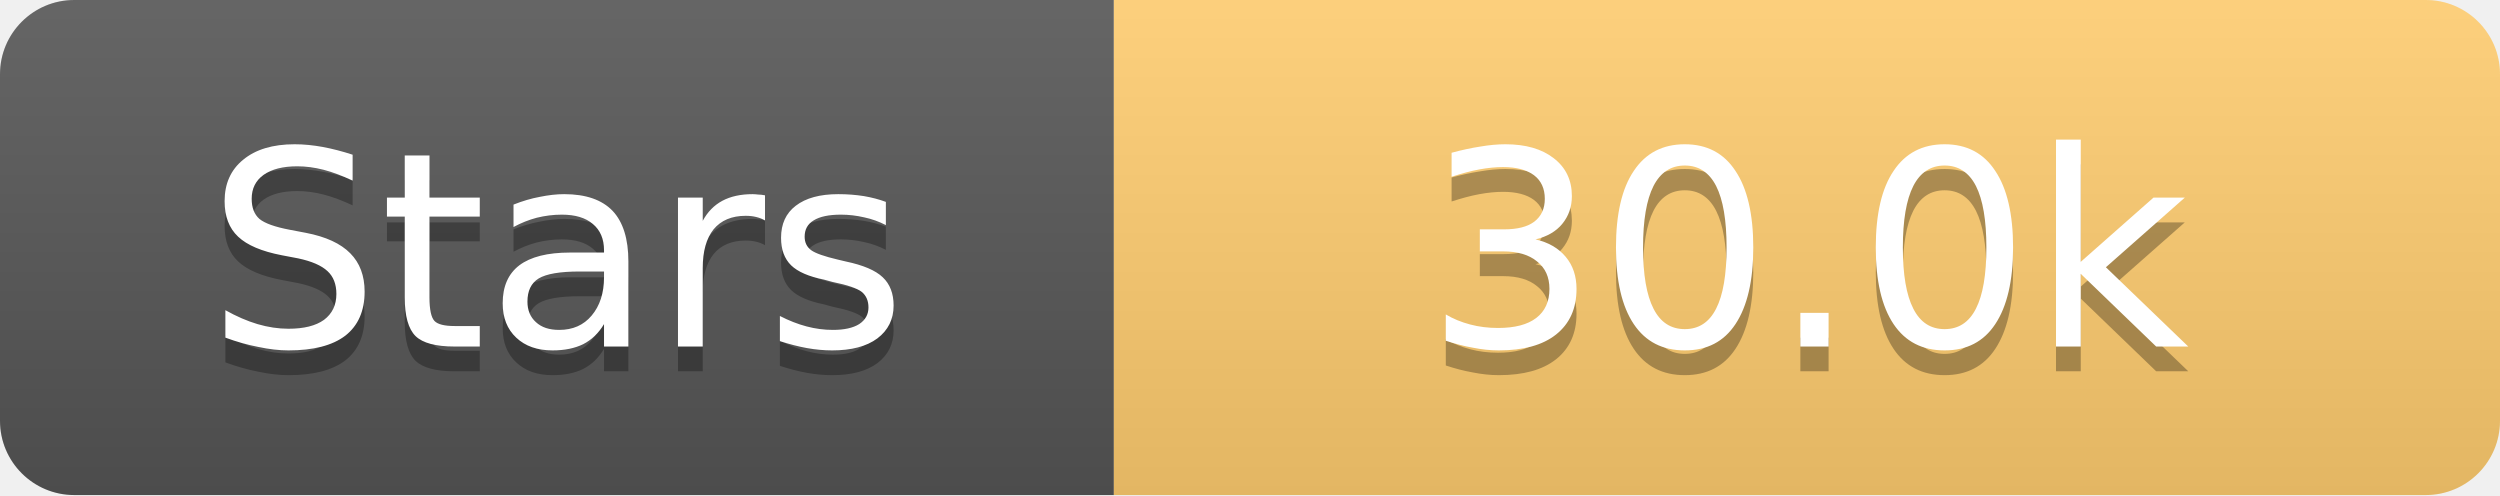
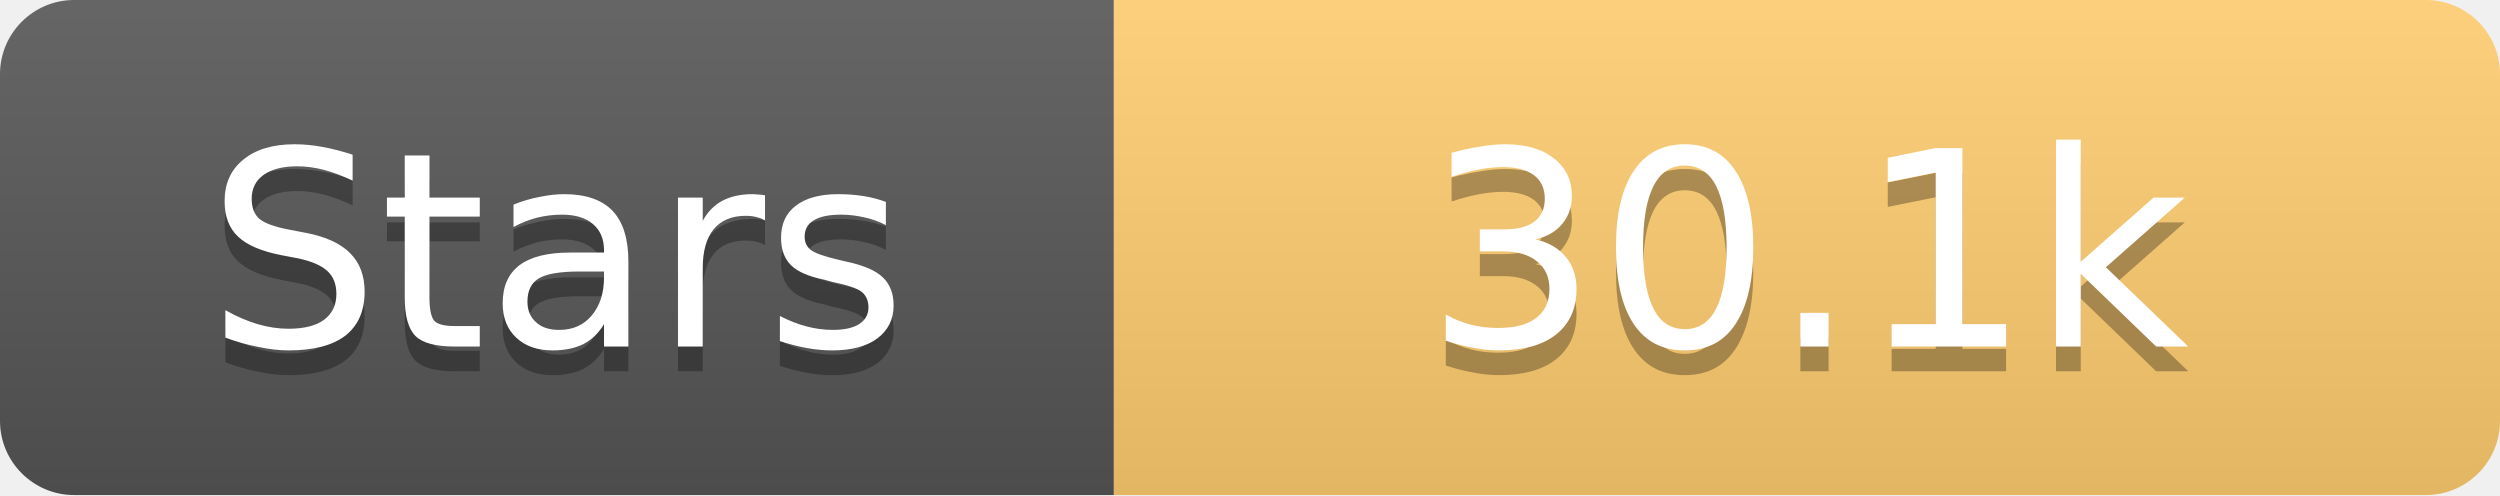
<svg xmlns="http://www.w3.org/2000/svg" width="101" height="20">
  <linearGradient id="s" x2="0" y2="100%">
    <stop offset="0" stop-color="#fff" stop-opacity=".1" />
    <stop offset="1" stop-opacity=".1" />
  </linearGradient>
  <clipPath id="r">
    <rect width="101" height="20" rx="3" fill="#fff" />
  </clipPath>
  <g clip-path="url(#r)">
    <rect width="45" height="20" fill="#555" />
    <rect x="45" width="56" height="20" fill="#fdcb6e" />
    <rect width="101" height="20" fill="url(#s)" />
  </g>
  <g fill="#fff" text-anchor="middle" font-family="Verdana,Geneva,DejaVu Sans,sans-serif" text-rendering="geometricPrecision" font-size="11">
    <text x="22.5" y="15" fill="#010101" fill-opacity=".3">Stars</text>
    <text x="22.5" y="14">Stars</text>
-     <text x="73.0" y="15" fill="#010101" fill-opacity=".3">30.0k</text>
-     <text x="73.0" y="14">30.0k</text>
+     <text x="73.0" y="15" fill="#010101" fill-opacity=".3">30.1k</text>
+     <text x="73.0" y="14">30.1k</text>
  </g>
</svg>
